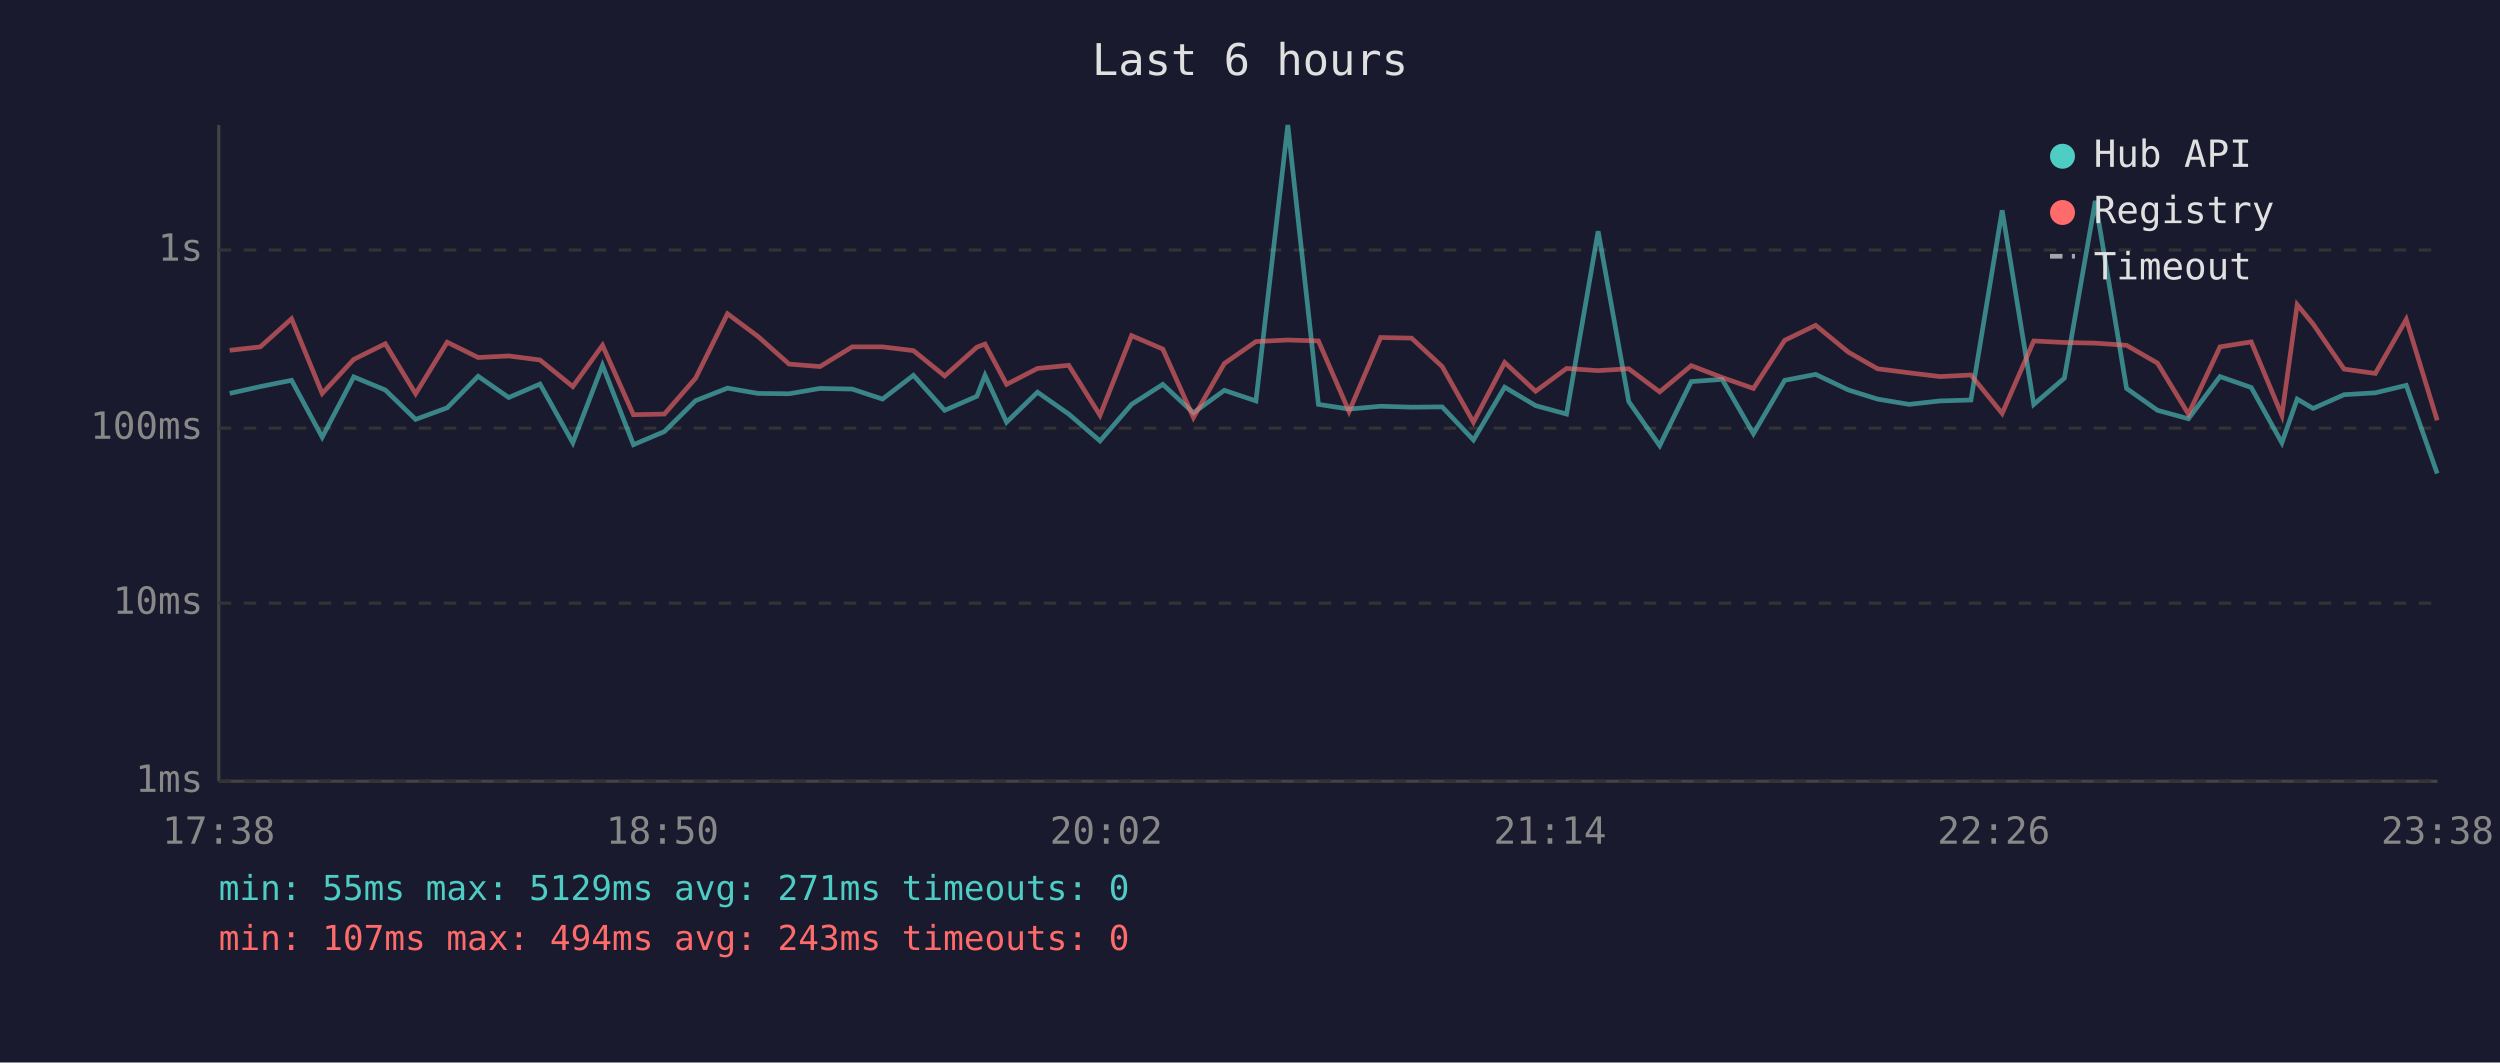
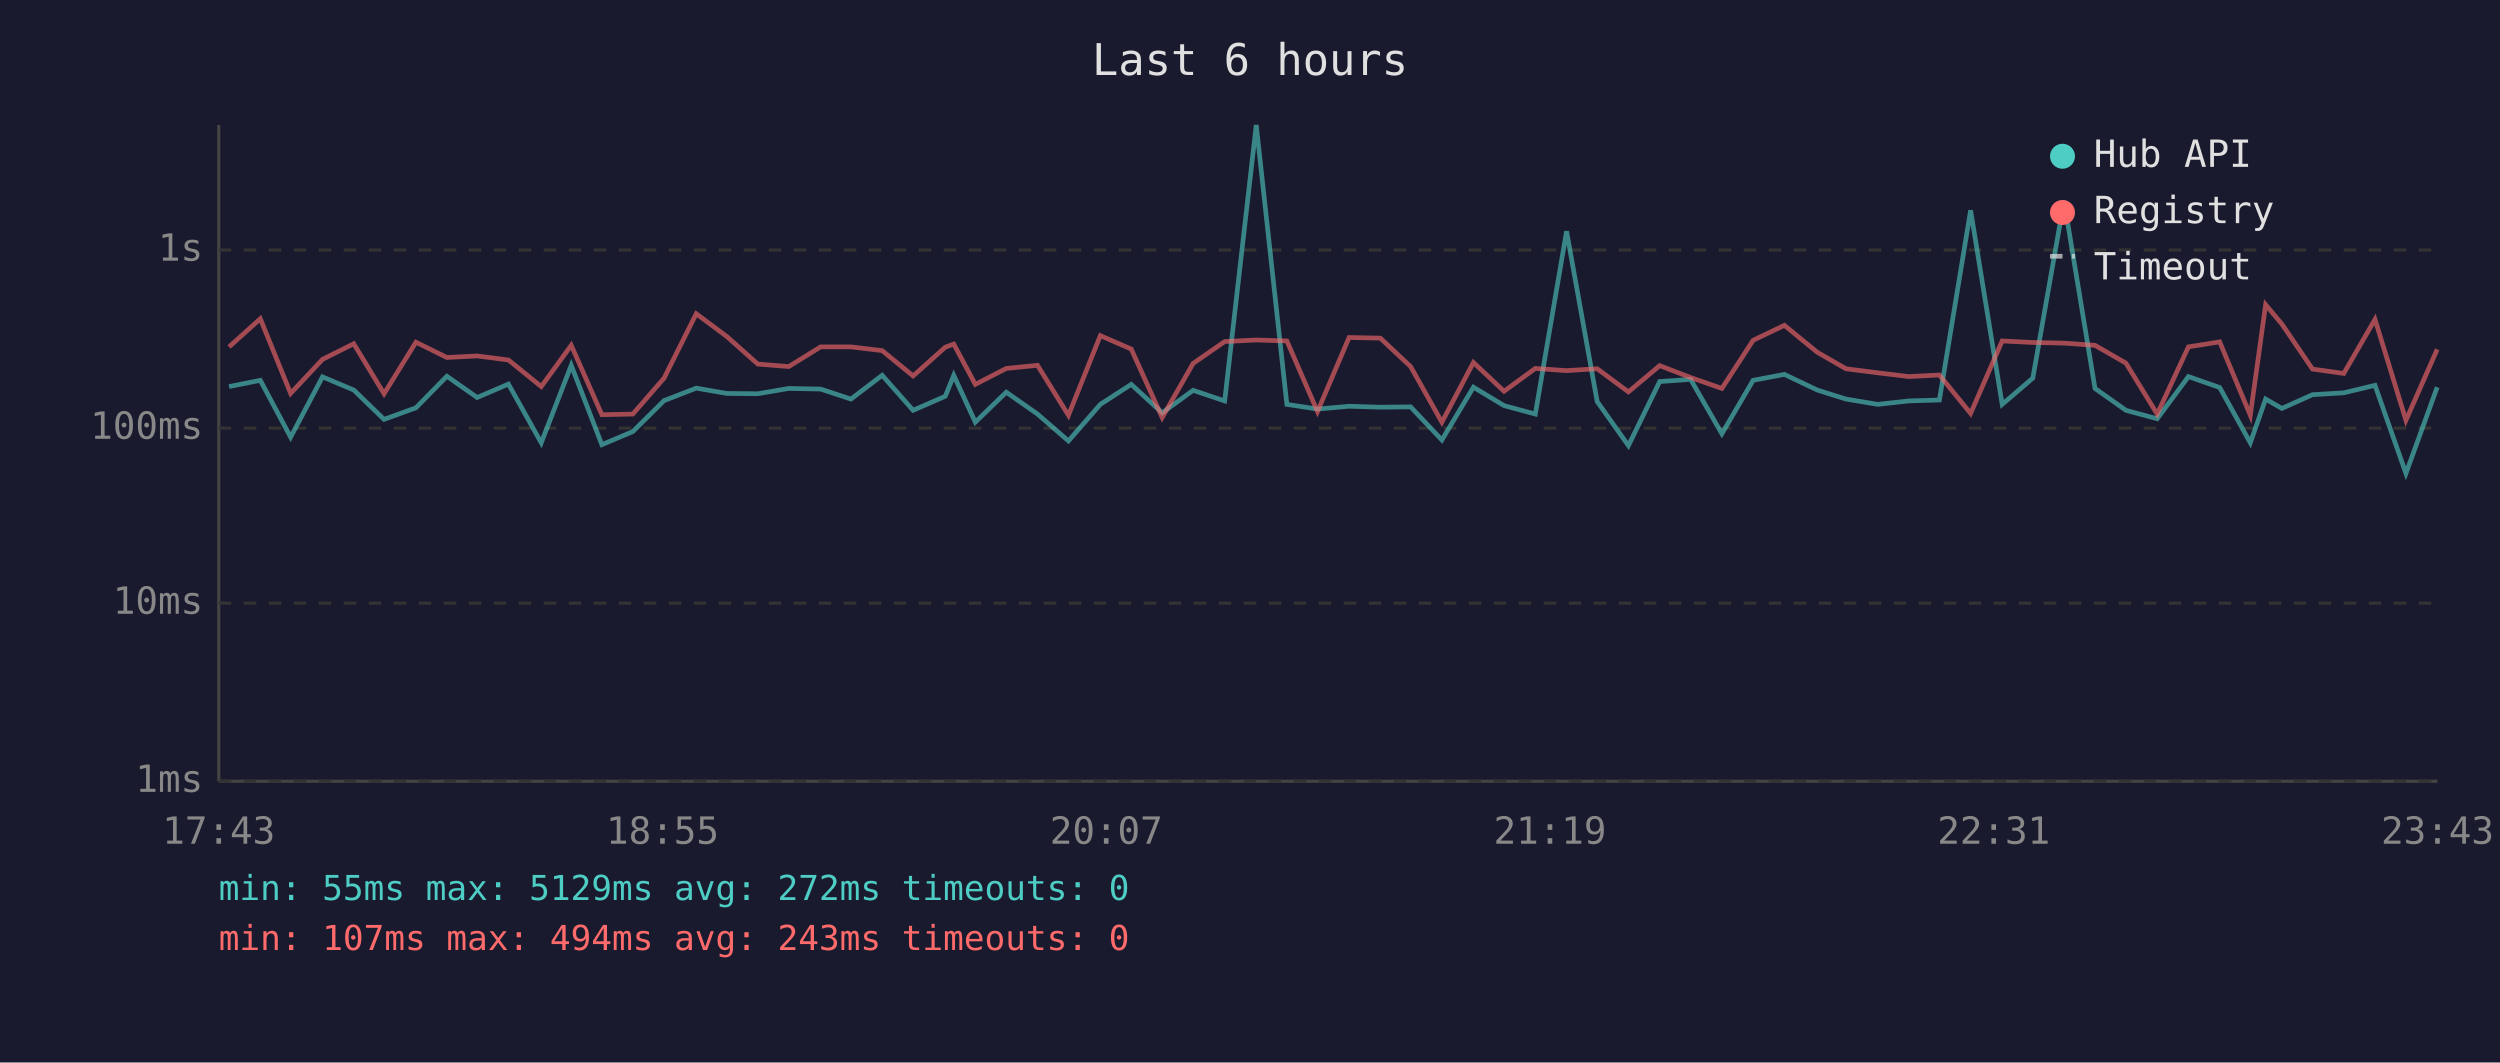
<svg xmlns="http://www.w3.org/2000/svg" viewBox="0 0 800 340" font-family="monospace" font-size="12">
  <rect width="800" height="340" fill="#1a1a2e" />
  <text x="400" y="24" fill="#e0e0e0" font-size="14" text-anchor="middle">Last 6 hours</text>
  <line x1="70" y1="40" x2="70" y2="250" stroke="#444" stroke-width="1" />
  <line x1="70" y1="250" x2="780" y2="250" stroke="#444" stroke-width="1" />
  <line x1="70" y1="250" x2="780" y2="250" stroke="#333" stroke-width="1" stroke-dasharray="4" />
  <text x="65" y="250" fill="#888" text-anchor="end" dominant-baseline="middle">1ms</text>
  <line x1="70" y1="193" x2="780" y2="193" stroke="#333" stroke-width="1" stroke-dasharray="4" />
  <text x="65" y="193" fill="#888" text-anchor="end" dominant-baseline="middle">10ms</text>
  <line x1="70" y1="137" x2="780" y2="137" stroke="#333" stroke-width="1" stroke-dasharray="4" />
  <text x="65" y="137" fill="#888" text-anchor="end" dominant-baseline="middle">100ms</text>
  <line x1="70" y1="80" x2="780" y2="80" stroke="#333" stroke-width="1" stroke-dasharray="4" />
  <text x="65" y="80" fill="#888" text-anchor="end" dominant-baseline="middle">1s</text>
-   <text x="70" y="270" fill="#888" text-anchor="middle">17:38</text>
-   <text x="212" y="270" fill="#888" text-anchor="middle">18:50</text>
-   <text x="354" y="270" fill="#888" text-anchor="middle">20:02</text>
-   <text x="496" y="270" fill="#888" text-anchor="middle">21:14</text>
-   <text x="638" y="270" fill="#888" text-anchor="middle">22:26</text>
-   <text x="780" y="270" fill="#888" text-anchor="middle">23:38</text>
-   <polyline points="73.5,125.9 83.3,123.7 93.3,121.7 103.1,139.9 113.2,120.6 123.3,124.8 133.0,134.2 143.1,130.5 153.0,120.4 162.8,127.2 172.8,122.9 183.3,141.7 192.8,116.9 202.7,142.3 212.6,138.1 222.6,128.2 232.8,124.2 242.6,125.9 252.5,126.0 262.4,124.3 272.7,124.5 282.4,127.7 292.3,120.1 302.3,131.3 312.6,126.8 315.2,120.1 322.1,135.1 332.0,125.5 342.0,132.5 352.0,141.1 362.1,129.4 372.1,123.0 381.9,132.1 391.8,124.9 401.9,128.3 412.1,40.0 421.9,129.4 431.7,130.9 441.8,130.0 451.7,130.3 461.5,130.2 471.5,140.8 481.5,123.9 491.4,129.8 501.3,132.5 511.4,74.0 521.2,128.5 531.1,142.6 541.2,122.1 551.1,121.4 561.1,138.8 571.1,121.7 581.0,119.8 591.5,124.8 600.8,127.7 610.9,129.4 620.8,128.3 630.7,128.0 640.7,67.3 650.8,129.4 660.6,121.0 670.5,64.3 680.5,124.3 690.4,131.3 700.3,134.0 710.4,120.5 720.4,124.0 730.2,141.7 735.1,127.7 740.2,130.7 750.1,126.3 760.1,125.7 770.0,123.3 779.9,151.5" fill="none" stroke="#4ecdc4" stroke-width="1.5" opacity="0.6" />
-   <polyline points="73.5,112.1 83.3,111.0 93.3,102.0 103.1,125.9 113.2,115.0 123.3,110.0 133.0,126.0 143.1,109.5 153.0,114.4 162.8,113.9 172.8,115.2 183.3,123.7 192.8,110.5 202.7,132.7 212.6,132.5 222.6,121.0 232.8,100.4 242.6,107.7 252.5,116.5 262.4,117.3 272.7,111.0 282.4,111.0 292.3,112.2 302.3,120.3 312.6,111.1 315.2,110.1 322.1,123.0 332.0,117.9 342.0,116.9 352.0,132.9 362.1,107.4 372.1,111.7 381.9,133.6 391.8,116.3 401.9,109.3 412.1,108.8 421.9,109.1 431.7,131.7 441.8,108.0 451.7,108.2 461.5,117.3 471.5,135.1 481.5,116.0 491.4,125.2 501.3,117.9 511.4,118.6 521.2,118.0 531.1,125.4 541.2,117.0 551.1,120.8 561.1,124.3 571.1,108.9 581.0,104.1 591.5,112.7 600.8,118.0 610.9,119.3 620.8,120.5 630.7,120.0 640.7,132.3 650.8,109.1 660.6,109.6 670.5,109.8 680.5,110.5 690.4,116.2 700.3,132.5 710.4,111.0 720.4,109.4 730.2,132.9 735.1,97.5 740.2,103.7 750.1,118.1 760.1,119.5 770.0,102.2 779.9,134.5" fill="none" stroke="#ff6b6b" stroke-width="1.5" opacity="0.6" />
+   <text x="70" y="270" fill="#888" text-anchor="middle">17:43</text>
+   <text x="212" y="270" fill="#888" text-anchor="middle">18:55</text>
+   <text x="354" y="270" fill="#888" text-anchor="middle">20:07</text>
+   <text x="496" y="270" fill="#888" text-anchor="middle">21:19</text>
+   <text x="638" y="270" fill="#888" text-anchor="middle">22:31</text>
+   <text x="780" y="270" fill="#888" text-anchor="middle">23:43</text>
+   <polyline points="73.3,123.7 83.3,121.7 93.0,139.9 103.2,120.6 113.2,124.8 122.9,134.2 133.1,130.5 143.0,120.4 152.7,127.2 162.7,122.9 173.2,141.7 182.8,116.9 192.6,142.3 202.5,138.1 212.5,128.2 222.8,124.2 232.6,125.9 242.5,126.0 252.4,124.3 262.6,124.5 272.3,127.7 282.3,120.1 292.2,131.3 302.5,126.8 305.2,120.1 312.1,135.1 322.0,125.5 332.0,132.5 341.9,141.1 352.1,129.4 362.0,123.0 371.9,132.1 381.8,124.9 391.9,128.3 402.0,40.0 411.8,129.4 421.6,130.9 431.7,130.0 441.7,130.3 451.4,130.2 461.4,140.8 471.5,123.9 481.3,129.8 491.3,132.5 501.3,74.0 511.1,128.5 521.1,142.6 531.1,122.1 541.0,121.4 551.0,138.8 561.0,121.7 571.0,119.8 581.5,124.8 590.7,127.7 600.9,129.4 610.8,128.3 620.6,128.0 630.6,67.3 640.7,129.4 650.5,121.0 660.5,64.3 670.4,124.3 680.3,131.3 690.3,134.0 700.3,120.5 710.3,124.0 720.1,141.7 725.0,127.7 730.2,130.7 740.0,126.3 750.0,125.7 760.0,123.3 769.9,151.5 779.9,123.9" fill="none" stroke="#4ecdc4" stroke-width="1.5" opacity="0.6" />
+   <polyline points="73.3,111.0 83.3,102.0 93.0,125.9 103.2,115.0 113.2,110.0 122.9,126.0 133.1,109.5 143.0,114.4 152.7,113.9 162.7,115.2 173.2,123.7 182.8,110.5 192.6,132.7 202.5,132.5 212.5,121.0 222.8,100.4 232.6,107.7 242.5,116.5 252.4,117.3 262.6,111.0 272.3,111.0 282.3,112.2 292.2,120.3 302.5,111.1 305.2,110.1 312.1,123.0 322.0,117.9 332.0,116.9 341.9,132.9 352.1,107.4 362.0,111.7 371.9,133.6 381.8,116.3 391.9,109.3 402.0,108.8 411.8,109.1 421.6,131.7 431.7,108.0 441.7,108.2 451.4,117.3 461.4,135.1 471.5,116.0 481.3,125.2 491.3,117.9 501.3,118.6 511.1,118.0 521.1,125.4 531.1,117.0 541.0,120.8 551.0,124.3 561.0,108.9 571.0,104.1 581.5,112.7 590.7,118.0 600.9,119.3 610.8,120.5 620.6,120.0 630.6,132.3 640.7,109.1 650.5,109.6 660.5,109.8 670.4,110.5 680.3,116.2 690.3,132.5 700.3,111.0 710.3,109.4 720.1,132.9 725.0,97.5 730.2,103.7 740.0,118.1 750.0,119.5 760.0,102.2 769.9,134.5 779.9,111.8" fill="none" stroke="#ff6b6b" stroke-width="1.5" opacity="0.6" />
  <circle cx="660" cy="50" r="4" fill="#4ecdc4" />
  <text x="670" y="50" fill="#e0e0e0" dominant-baseline="middle">Hub API</text>
  <circle cx="660" cy="68" r="4" fill="#ff6b6b" />
  <text x="670" y="68" fill="#e0e0e0" dominant-baseline="middle">Registry</text>
  <line x1="656" y1="82" x2="664" y2="82" stroke="#e0e0e0" stroke-width="1.5" stroke-dasharray="4,3" opacity="0.7" />
  <text x="670" y="86" fill="#e0e0e0" dominant-baseline="middle">Timeout</text>
-   <text x="70" y="288" fill="#4ecdc4" font-size="11">min: 55ms  max: 5129ms  avg: 271ms  timeouts: 0</text>
+   <text x="70" y="288" fill="#4ecdc4" font-size="11">min: 55ms  max: 5129ms  avg: 272ms  timeouts: 0</text>
  <text x="70" y="304" fill="#ff6b6b" font-size="11">min: 107ms  max: 494ms  avg: 243ms  timeouts: 0</text>
</svg>
